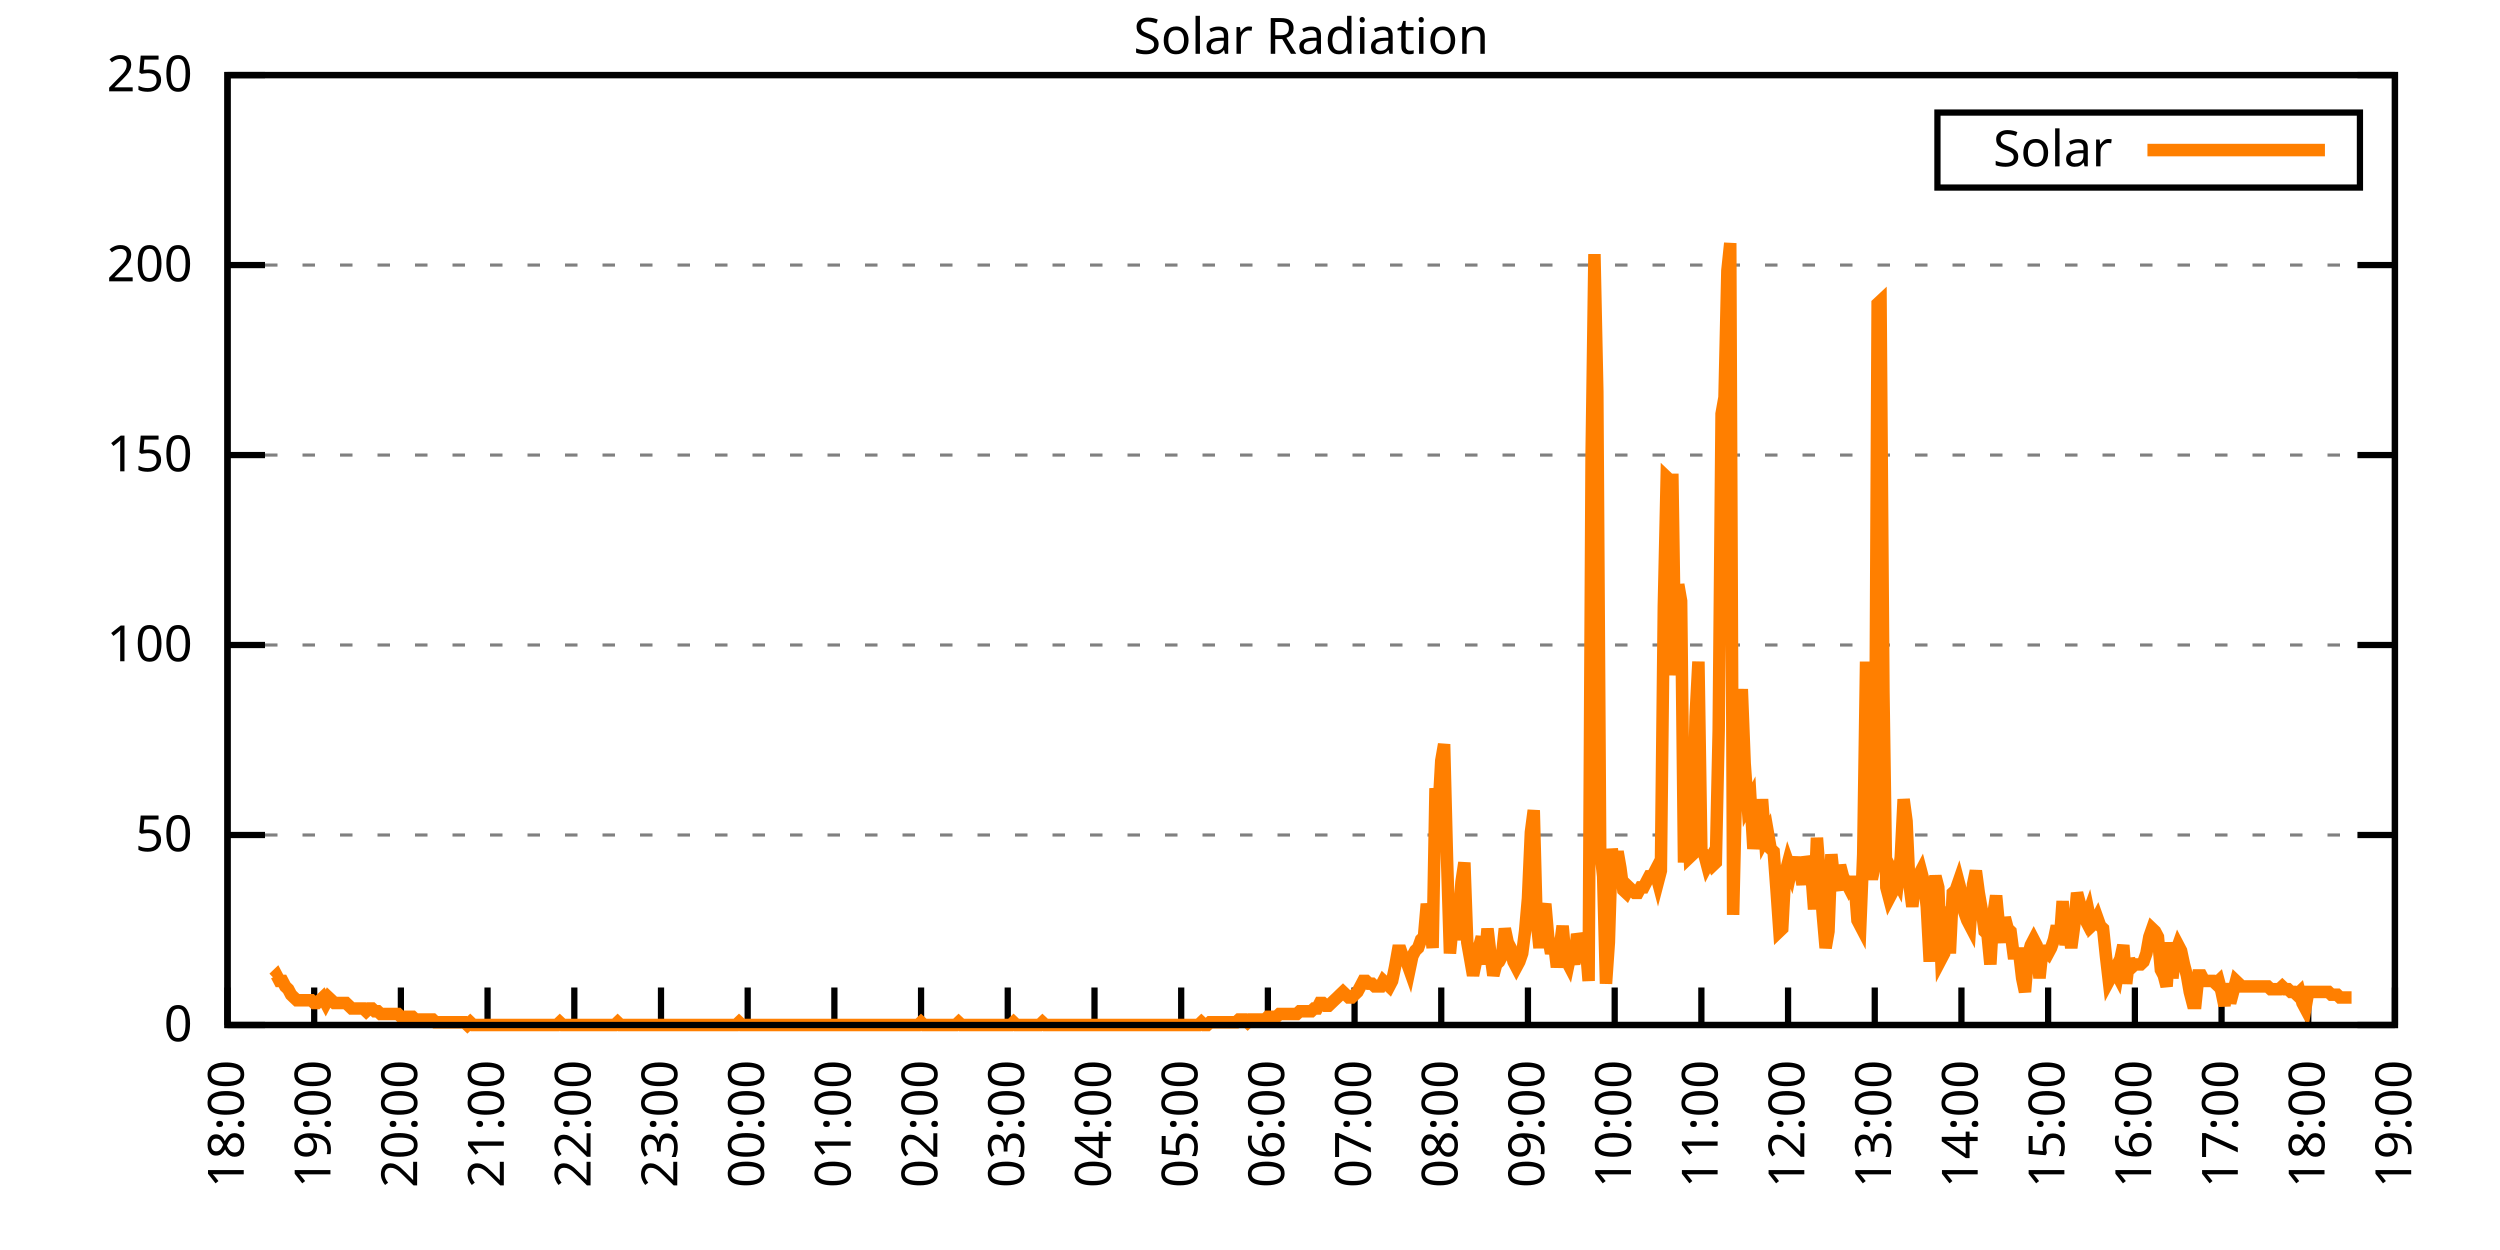
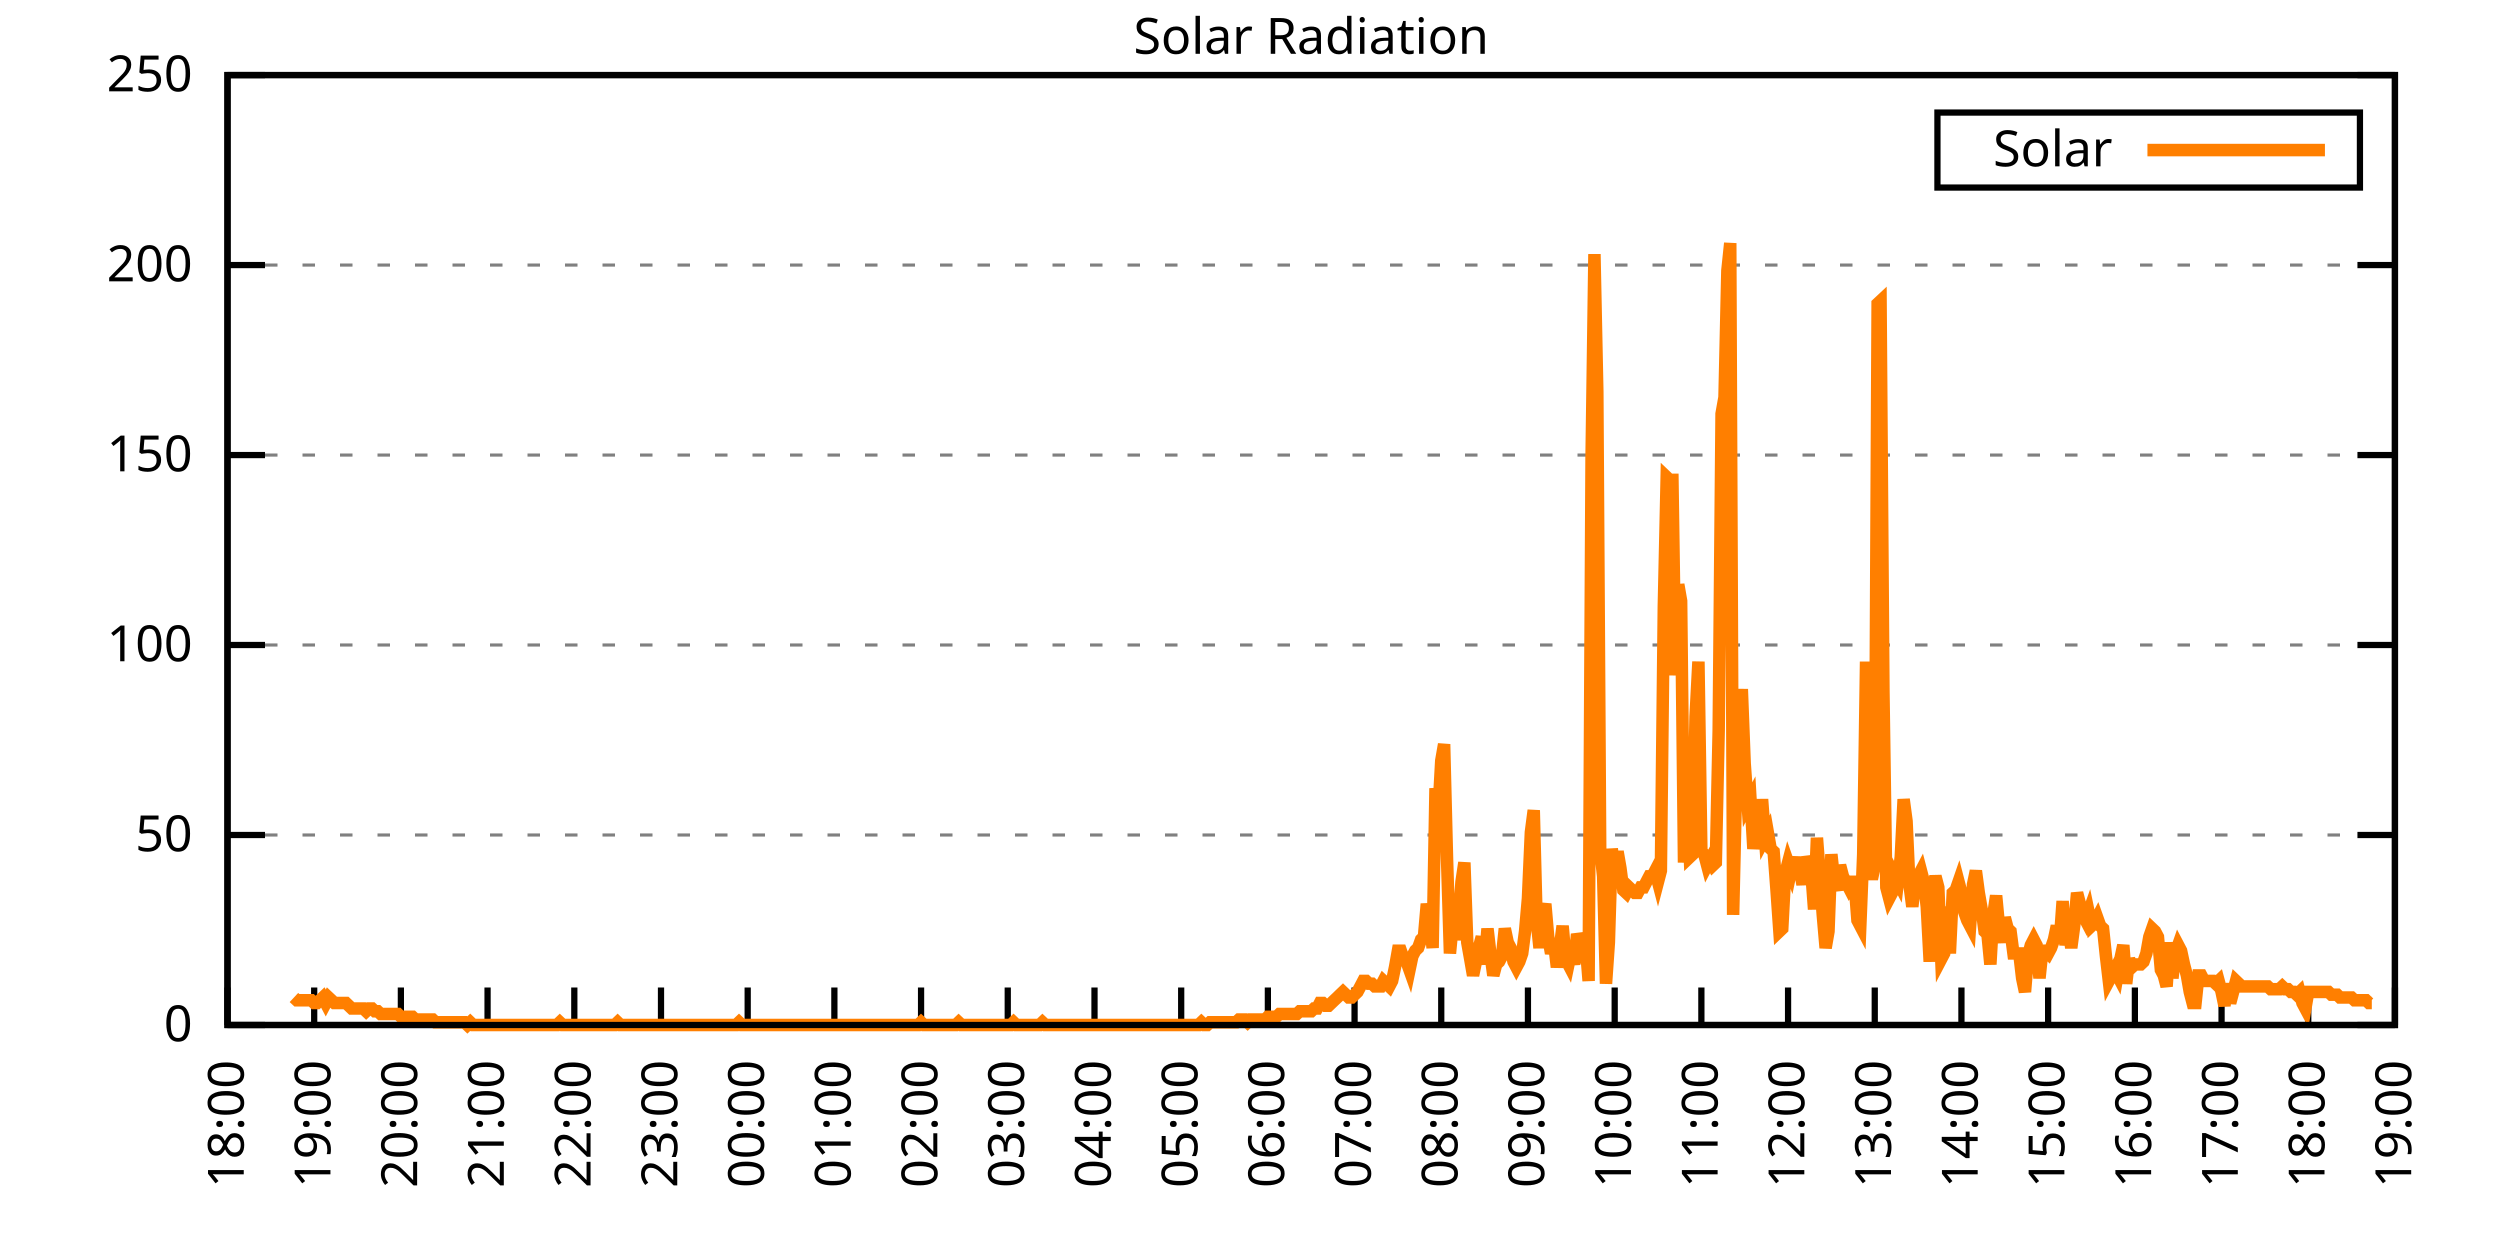
<svg xmlns="http://www.w3.org/2000/svg" xmlns:xlink="http://www.w3.org/1999/xlink" width="400" height="200" viewBox="0 0 400 200">
  <g id="gnuplot_canvas">
    <rect x="0" y="0" width="400" height="200" fill="none" />
    <defs>
      <circle id="gpDot" r="0.5" stroke-width="0.5" stroke="currentColor" />
      <path id="gpPt0" stroke-width="0.333" stroke="currentColor" d="M-1,0 h2 M0,-1 v2" />
      <path id="gpPt1" stroke-width="0.333" stroke="currentColor" d="M-1,-1 L1,1 M1,-1 L-1,1" />
      <path id="gpPt2" stroke-width="0.333" stroke="currentColor" d="M-1,0 L1,0 M0,-1 L0,1 M-1,-1 L1,1 M-1,1 L1,-1" />
      <rect id="gpPt3" stroke-width="0.333" stroke="currentColor" x="-1" y="-1" width="2" height="2" />
      <rect id="gpPt4" stroke-width="0.333" stroke="currentColor" fill="currentColor" x="-1" y="-1" width="2" height="2" />
      <circle id="gpPt5" stroke-width="0.333" stroke="currentColor" cx="0" cy="0" r="1" />
      <use xlink:href="#gpPt5" id="gpPt6" fill="currentColor" stroke="none" />
      <path id="gpPt7" stroke-width="0.333" stroke="currentColor" d="M0,-1.33 L-1.33,0.67 L1.33,0.67 z" />
      <use xlink:href="#gpPt7" id="gpPt8" fill="currentColor" stroke="none" />
      <use xlink:href="#gpPt7" id="gpPt9" stroke="currentColor" transform="rotate(180)" />
      <use xlink:href="#gpPt9" id="gpPt10" fill="currentColor" stroke="none" />
      <use xlink:href="#gpPt3" id="gpPt11" stroke="currentColor" transform="rotate(45)" />
      <use xlink:href="#gpPt11" id="gpPt12" fill="currentColor" stroke="none" />
      <path id="gpPt13" stroke-width="0.333" stroke="currentColor" d="M0,1.330 L1.265,0.411 L0.782,-1.067 L-0.782,-1.076 L-1.265,0.411 z" />
      <use xlink:href="#gpPt13" id="gpPt14" fill="currentColor" stroke="none" />
      <filter id="textbox" filterUnits="objectBoundingBox" x="0" y="0" height="1" width="1">
        <feFlood flood-color="white" flood-opacity="1" result="bgnd" />
        <feComposite in="SourceGraphic" in2="bgnd" operator="atop" />
      </filter>
      <filter id="greybox" filterUnits="objectBoundingBox" x="0" y="0" height="1" width="1">
        <feFlood flood-color="lightgrey" flood-opacity="1" result="grey" />
        <feComposite in="SourceGraphic" in2="grey" operator="atop" />
      </filter>
    </defs>
    <g fill="none" color="white" stroke="currentColor" stroke-width="1.00" stroke-linecap="butt" stroke-linejoin="miter">
</g>
    <g fill="none" color="black" stroke="currentColor" stroke-width="1.00" stroke-linecap="butt" stroke-linejoin="miter">
      <g stroke="none" shape-rendering="crispEdges">
        <polygon fill="rgb(255, 255, 255)" points="36.40,164.00 383.18,164.00 383.18,12.02 36.40,12.02 " />
      </g>
    </g>
    <g fill="none" color="black" stroke="currentColor" stroke-width="1.00" stroke-linecap="butt" stroke-linejoin="miter">
</g>
    <g fill="none" color="black" stroke="black" stroke-width="0.50" stroke-linecap="butt" stroke-linejoin="miter">
</g>
    <g fill="none" color="gray" stroke="currentColor" stroke-width="0.50" stroke-linecap="butt" stroke-linejoin="miter">
      <path stroke="gray" stroke-dasharray="2,4" class="gridline" d="M36.40,164.00 L383.19,164.00  " />
    </g>
    <g fill="none" color="gray" stroke="gray" stroke-width="1.00" stroke-linecap="butt" stroke-linejoin="miter">
</g>
    <g fill="none" color="black" stroke="currentColor" stroke-width="1.00" stroke-linecap="butt" stroke-linejoin="miter">
      <path stroke="black" d="M36.40,164.00 L42.40,164.00 M383.19,164.00 L377.19,164.00  " />
      <g transform="translate(30.80,166.60)" stroke="none" fill="black" font-family="Sans" font-size="8.00" text-anchor="end">
        <text>
          <tspan font-family="Sans"> 0</tspan>
        </text>
      </g>
    </g>
    <g fill="none" color="black" stroke="currentColor" stroke-width="1.00" stroke-linecap="butt" stroke-linejoin="miter">
</g>
    <g fill="none" color="black" stroke="black" stroke-width="0.50" stroke-linecap="butt" stroke-linejoin="miter">
</g>
    <g fill="none" color="gray" stroke="currentColor" stroke-width="0.50" stroke-linecap="butt" stroke-linejoin="miter">
      <path stroke="gray" stroke-dasharray="2,4" class="gridline" d="M36.40,133.60 L383.19,133.60  " />
    </g>
    <g fill="none" color="gray" stroke="gray" stroke-width="1.00" stroke-linecap="butt" stroke-linejoin="miter">
</g>
    <g fill="none" color="black" stroke="currentColor" stroke-width="1.00" stroke-linecap="butt" stroke-linejoin="miter">
      <path stroke="black" d="M36.40,133.60 L42.40,133.60 M383.19,133.60 L377.19,133.60  " />
      <g transform="translate(30.80,136.20)" stroke="none" fill="black" font-family="Sans" font-size="8.00" text-anchor="end">
        <text>
          <tspan font-family="Sans"> 50</tspan>
        </text>
      </g>
    </g>
    <g fill="none" color="black" stroke="currentColor" stroke-width="1.00" stroke-linecap="butt" stroke-linejoin="miter">
</g>
    <g fill="none" color="black" stroke="black" stroke-width="0.50" stroke-linecap="butt" stroke-linejoin="miter">
</g>
    <g fill="none" color="gray" stroke="currentColor" stroke-width="0.50" stroke-linecap="butt" stroke-linejoin="miter">
      <path stroke="gray" stroke-dasharray="2,4" class="gridline" d="M36.40,103.20 L383.19,103.20  " />
    </g>
    <g fill="none" color="gray" stroke="gray" stroke-width="1.00" stroke-linecap="butt" stroke-linejoin="miter">
</g>
    <g fill="none" color="black" stroke="currentColor" stroke-width="1.00" stroke-linecap="butt" stroke-linejoin="miter">
      <path stroke="black" d="M36.40,103.20 L42.40,103.20 M383.19,103.20 L377.19,103.20  " />
      <g transform="translate(30.80,105.80)" stroke="none" fill="black" font-family="Sans" font-size="8.00" text-anchor="end">
        <text>
          <tspan font-family="Sans"> 100</tspan>
        </text>
      </g>
    </g>
    <g fill="none" color="black" stroke="currentColor" stroke-width="1.00" stroke-linecap="butt" stroke-linejoin="miter">
</g>
    <g fill="none" color="black" stroke="black" stroke-width="0.50" stroke-linecap="butt" stroke-linejoin="miter">
</g>
    <g fill="none" color="gray" stroke="currentColor" stroke-width="0.50" stroke-linecap="butt" stroke-linejoin="miter">
      <path stroke="gray" stroke-dasharray="2,4" class="gridline" d="M36.40,72.81 L383.19,72.81  " />
    </g>
    <g fill="none" color="gray" stroke="gray" stroke-width="1.00" stroke-linecap="butt" stroke-linejoin="miter">
</g>
    <g fill="none" color="black" stroke="currentColor" stroke-width="1.00" stroke-linecap="butt" stroke-linejoin="miter">
      <path stroke="black" d="M36.40,72.81 L42.40,72.81 M383.19,72.81 L377.19,72.81  " />
      <g transform="translate(30.80,75.41)" stroke="none" fill="black" font-family="Sans" font-size="8.00" text-anchor="end">
        <text>
          <tspan font-family="Sans"> 150</tspan>
        </text>
      </g>
    </g>
    <g fill="none" color="black" stroke="currentColor" stroke-width="1.00" stroke-linecap="butt" stroke-linejoin="miter">
</g>
    <g fill="none" color="black" stroke="black" stroke-width="0.50" stroke-linecap="butt" stroke-linejoin="miter">
</g>
    <g fill="none" color="gray" stroke="currentColor" stroke-width="0.50" stroke-linecap="butt" stroke-linejoin="miter">
      <path stroke="gray" stroke-dasharray="2,4" class="gridline" d="M36.40,42.41 L383.19,42.41  " />
    </g>
    <g fill="none" color="gray" stroke="gray" stroke-width="1.00" stroke-linecap="butt" stroke-linejoin="miter">
</g>
    <g fill="none" color="black" stroke="currentColor" stroke-width="1.00" stroke-linecap="butt" stroke-linejoin="miter">
      <path stroke="black" d="M36.40,42.41 L42.40,42.41 M383.19,42.41 L377.19,42.41  " />
      <g transform="translate(30.80,45.01)" stroke="none" fill="black" font-family="Sans" font-size="8.00" text-anchor="end">
        <text>
          <tspan font-family="Sans"> 200</tspan>
        </text>
      </g>
    </g>
    <g fill="none" color="black" stroke="currentColor" stroke-width="1.00" stroke-linecap="butt" stroke-linejoin="miter">
</g>
    <g fill="none" color="black" stroke="black" stroke-width="0.50" stroke-linecap="butt" stroke-linejoin="miter">
</g>
    <g fill="none" color="gray" stroke="currentColor" stroke-width="0.50" stroke-linecap="butt" stroke-linejoin="miter">
      <path stroke="gray" stroke-dasharray="2,4" class="gridline" d="M36.40,12.01 L383.19,12.01  " />
    </g>
    <g fill="none" color="gray" stroke="gray" stroke-width="1.00" stroke-linecap="butt" stroke-linejoin="miter">
</g>
    <g fill="none" color="black" stroke="currentColor" stroke-width="1.00" stroke-linecap="butt" stroke-linejoin="miter">
      <path stroke="black" d="M36.40,12.01 L42.40,12.01 M383.19,12.01 L377.19,12.01  " />
      <g transform="translate(30.80,14.61)" stroke="none" fill="black" font-family="Sans" font-size="8.00" text-anchor="end">
        <text>
          <tspan font-family="Sans"> 250</tspan>
        </text>
      </g>
    </g>
    <g fill="none" color="black" stroke="currentColor" stroke-width="1.00" stroke-linecap="butt" stroke-linejoin="miter">
      <path stroke="black" d="M36.40,164.00 L36.40,158.00  " />
      <g transform="translate(39.00,169.60) rotate(270.00)" stroke="none" fill="black" font-family="Sans" font-size="8.00" text-anchor="end">
        <text>
          <tspan font-family="Sans">18:00</tspan>
        </text>
      </g>
    </g>
    <g fill="none" color="black" stroke="currentColor" stroke-width="1.00" stroke-linecap="butt" stroke-linejoin="miter">
      <path stroke="black" d="M50.27,164.00 L50.27,158.00  " />
      <g transform="translate(52.87,169.60) rotate(270.00)" stroke="none" fill="black" font-family="Sans" font-size="8.00" text-anchor="end">
        <text>
          <tspan font-family="Sans">19:00</tspan>
        </text>
      </g>
    </g>
    <g fill="none" color="black" stroke="currentColor" stroke-width="1.00" stroke-linecap="butt" stroke-linejoin="miter">
      <path stroke="black" d="M64.14,164.00 L64.14,158.00  " />
      <g transform="translate(66.74,169.60) rotate(270.00)" stroke="none" fill="black" font-family="Sans" font-size="8.00" text-anchor="end">
        <text>
          <tspan font-family="Sans">20:00</tspan>
        </text>
      </g>
    </g>
    <g fill="none" color="black" stroke="currentColor" stroke-width="1.00" stroke-linecap="butt" stroke-linejoin="miter">
      <path stroke="black" d="M78.01,164.00 L78.01,158.00  " />
      <g transform="translate(80.61,169.60) rotate(270.00)" stroke="none" fill="black" font-family="Sans" font-size="8.00" text-anchor="end">
        <text>
          <tspan font-family="Sans">21:00</tspan>
        </text>
      </g>
    </g>
    <g fill="none" color="black" stroke="currentColor" stroke-width="1.00" stroke-linecap="butt" stroke-linejoin="miter">
      <path stroke="black" d="M91.89,164.00 L91.89,158.00  " />
      <g transform="translate(94.49,169.60) rotate(270.00)" stroke="none" fill="black" font-family="Sans" font-size="8.00" text-anchor="end">
        <text>
          <tspan font-family="Sans">22:00</tspan>
        </text>
      </g>
    </g>
    <g fill="none" color="black" stroke="currentColor" stroke-width="1.00" stroke-linecap="butt" stroke-linejoin="miter">
      <path stroke="black" d="M105.76,164.00 L105.76,158.00  " />
      <g transform="translate(108.36,169.60) rotate(270.00)" stroke="none" fill="black" font-family="Sans" font-size="8.00" text-anchor="end">
        <text>
          <tspan font-family="Sans">23:00</tspan>
        </text>
      </g>
    </g>
    <g fill="none" color="black" stroke="currentColor" stroke-width="1.00" stroke-linecap="butt" stroke-linejoin="miter">
      <path stroke="black" d="M119.63,164.00 L119.63,158.00  " />
      <g transform="translate(122.23,169.60) rotate(270.00)" stroke="none" fill="black" font-family="Sans" font-size="8.00" text-anchor="end">
        <text>
          <tspan font-family="Sans">00:00</tspan>
        </text>
      </g>
    </g>
    <g fill="none" color="black" stroke="currentColor" stroke-width="1.00" stroke-linecap="butt" stroke-linejoin="miter">
      <path stroke="black" d="M133.50,164.00 L133.50,158.00  " />
      <g transform="translate(136.10,169.60) rotate(270.00)" stroke="none" fill="black" font-family="Sans" font-size="8.00" text-anchor="end">
        <text>
          <tspan font-family="Sans">01:00</tspan>
        </text>
      </g>
    </g>
    <g fill="none" color="black" stroke="currentColor" stroke-width="1.00" stroke-linecap="butt" stroke-linejoin="miter">
      <path stroke="black" d="M147.37,164.00 L147.37,158.00  " />
      <g transform="translate(149.97,169.60) rotate(270.00)" stroke="none" fill="black" font-family="Sans" font-size="8.00" text-anchor="end">
        <text>
          <tspan font-family="Sans">02:00</tspan>
        </text>
      </g>
    </g>
    <g fill="none" color="black" stroke="currentColor" stroke-width="1.00" stroke-linecap="butt" stroke-linejoin="miter">
      <path stroke="black" d="M161.24,164.00 L161.24,158.00  " />
      <g transform="translate(163.84,169.60) rotate(270.00)" stroke="none" fill="black" font-family="Sans" font-size="8.00" text-anchor="end">
        <text>
          <tspan font-family="Sans">03:00</tspan>
        </text>
      </g>
    </g>
    <g fill="none" color="black" stroke="currentColor" stroke-width="1.00" stroke-linecap="butt" stroke-linejoin="miter">
      <path stroke="black" d="M175.12,164.00 L175.12,158.00  " />
      <g transform="translate(177.72,169.60) rotate(270.00)" stroke="none" fill="black" font-family="Sans" font-size="8.00" text-anchor="end">
        <text>
          <tspan font-family="Sans">04:00</tspan>
        </text>
      </g>
    </g>
    <g fill="none" color="black" stroke="currentColor" stroke-width="1.00" stroke-linecap="butt" stroke-linejoin="miter">
      <path stroke="black" d="M188.99,164.00 L188.99,158.00  " />
      <g transform="translate(191.59,169.60) rotate(270.00)" stroke="none" fill="black" font-family="Sans" font-size="8.00" text-anchor="end">
        <text>
          <tspan font-family="Sans">05:00</tspan>
        </text>
      </g>
    </g>
    <g fill="none" color="black" stroke="currentColor" stroke-width="1.00" stroke-linecap="butt" stroke-linejoin="miter">
      <path stroke="black" d="M202.86,164.00 L202.86,158.00  " />
      <g transform="translate(205.46,169.60) rotate(270.00)" stroke="none" fill="black" font-family="Sans" font-size="8.00" text-anchor="end">
        <text>
          <tspan font-family="Sans">06:00</tspan>
        </text>
      </g>
    </g>
    <g fill="none" color="black" stroke="currentColor" stroke-width="1.00" stroke-linecap="butt" stroke-linejoin="miter">
      <path stroke="black" d="M216.73,164.00 L216.73,158.00  " />
      <g transform="translate(219.33,169.60) rotate(270.00)" stroke="none" fill="black" font-family="Sans" font-size="8.00" text-anchor="end">
        <text>
          <tspan font-family="Sans">07:00</tspan>
        </text>
      </g>
    </g>
    <g fill="none" color="black" stroke="currentColor" stroke-width="1.00" stroke-linecap="butt" stroke-linejoin="miter">
      <path stroke="black" d="M230.60,164.00 L230.60,158.00  " />
      <g transform="translate(233.20,169.60) rotate(270.00)" stroke="none" fill="black" font-family="Sans" font-size="8.00" text-anchor="end">
        <text>
          <tspan font-family="Sans">08:00</tspan>
        </text>
      </g>
    </g>
    <g fill="none" color="black" stroke="currentColor" stroke-width="1.00" stroke-linecap="butt" stroke-linejoin="miter">
      <path stroke="black" d="M244.47,164.00 L244.47,158.00  " />
      <g transform="translate(247.07,169.60) rotate(270.00)" stroke="none" fill="black" font-family="Sans" font-size="8.00" text-anchor="end">
        <text>
          <tspan font-family="Sans">09:00</tspan>
        </text>
      </g>
    </g>
    <g fill="none" color="black" stroke="currentColor" stroke-width="1.00" stroke-linecap="butt" stroke-linejoin="miter">
      <path stroke="black" d="M258.35,164.00 L258.35,158.00  " />
      <g transform="translate(260.95,169.60) rotate(270.00)" stroke="none" fill="black" font-family="Sans" font-size="8.00" text-anchor="end">
        <text>
          <tspan font-family="Sans">10:00</tspan>
        </text>
      </g>
    </g>
    <g fill="none" color="black" stroke="currentColor" stroke-width="1.00" stroke-linecap="butt" stroke-linejoin="miter">
      <path stroke="black" d="M272.22,164.00 L272.22,158.00  " />
      <g transform="translate(274.82,169.60) rotate(270.00)" stroke="none" fill="black" font-family="Sans" font-size="8.00" text-anchor="end">
        <text>
          <tspan font-family="Sans">11:00</tspan>
        </text>
      </g>
    </g>
    <g fill="none" color="black" stroke="currentColor" stroke-width="1.00" stroke-linecap="butt" stroke-linejoin="miter">
      <path stroke="black" d="M286.09,164.00 L286.09,158.00  " />
      <g transform="translate(288.69,169.60) rotate(270.00)" stroke="none" fill="black" font-family="Sans" font-size="8.00" text-anchor="end">
        <text>
          <tspan font-family="Sans">12:00</tspan>
        </text>
      </g>
    </g>
    <g fill="none" color="black" stroke="currentColor" stroke-width="1.00" stroke-linecap="butt" stroke-linejoin="miter">
      <path stroke="black" d="M299.96,164.00 L299.96,158.00  " />
      <g transform="translate(302.56,169.60) rotate(270.00)" stroke="none" fill="black" font-family="Sans" font-size="8.00" text-anchor="end">
        <text>
          <tspan font-family="Sans">13:00</tspan>
        </text>
      </g>
    </g>
    <g fill="none" color="black" stroke="currentColor" stroke-width="1.00" stroke-linecap="butt" stroke-linejoin="miter">
      <path stroke="black" d="M313.83,164.00 L313.83,158.00  " />
      <g transform="translate(316.43,169.60) rotate(270.00)" stroke="none" fill="black" font-family="Sans" font-size="8.00" text-anchor="end">
        <text>
          <tspan font-family="Sans">14:00</tspan>
        </text>
      </g>
    </g>
    <g fill="none" color="black" stroke="currentColor" stroke-width="1.00" stroke-linecap="butt" stroke-linejoin="miter">
      <path stroke="black" d="M327.70,164.00 L327.70,158.00  " />
      <g transform="translate(330.30,169.60) rotate(270.00)" stroke="none" fill="black" font-family="Sans" font-size="8.00" text-anchor="end">
        <text>
          <tspan font-family="Sans">15:00</tspan>
        </text>
      </g>
    </g>
    <g fill="none" color="black" stroke="currentColor" stroke-width="1.00" stroke-linecap="butt" stroke-linejoin="miter">
      <path stroke="black" d="M341.58,164.00 L341.58,158.00  " />
      <g transform="translate(344.18,169.60) rotate(270.00)" stroke="none" fill="black" font-family="Sans" font-size="8.00" text-anchor="end">
        <text>
          <tspan font-family="Sans">16:00</tspan>
        </text>
      </g>
    </g>
    <g fill="none" color="black" stroke="currentColor" stroke-width="1.00" stroke-linecap="butt" stroke-linejoin="miter">
      <path stroke="black" d="M355.45,164.00 L355.45,158.00  " />
      <g transform="translate(358.05,169.60) rotate(270.00)" stroke="none" fill="black" font-family="Sans" font-size="8.00" text-anchor="end">
        <text>
          <tspan font-family="Sans">17:00</tspan>
        </text>
      </g>
    </g>
    <g fill="none" color="black" stroke="currentColor" stroke-width="1.00" stroke-linecap="butt" stroke-linejoin="miter">
      <path stroke="black" d="M369.32,164.00 L369.32,158.00  " />
      <g transform="translate(371.92,169.60) rotate(270.00)" stroke="none" fill="black" font-family="Sans" font-size="8.00" text-anchor="end">
        <text>
          <tspan font-family="Sans">18:00</tspan>
        </text>
      </g>
    </g>
    <g fill="none" color="black" stroke="currentColor" stroke-width="1.00" stroke-linecap="butt" stroke-linejoin="miter">
      <path stroke="black" d="M383.19,164.00 L383.19,158.00  " />
      <g transform="translate(385.79,169.60) rotate(270.00)" stroke="none" fill="black" font-family="Sans" font-size="8.00" text-anchor="end">
        <text>
          <tspan font-family="Sans">19:00</tspan>
        </text>
      </g>
    </g>
    <g fill="none" color="black" stroke="currentColor" stroke-width="1.00" stroke-linecap="butt" stroke-linejoin="miter">
</g>
    <g fill="none" color="black" stroke="currentColor" stroke-width="1.00" stroke-linecap="butt" stroke-linejoin="miter">
      <path stroke="black" d="M36.40,12.01 L36.40,164.00 L383.19,164.00 L383.19,12.01 L36.40,12.01 Z  " />
    </g>
    <g fill="none" color="black" stroke="currentColor" stroke-width="1.00" stroke-linecap="butt" stroke-linejoin="miter">
</g>
    <g fill="none" color="black" stroke="currentColor" stroke-width="1.00" stroke-linecap="butt" stroke-linejoin="miter">
      <path stroke="black" d="M309.99,30.01 L309.99,18.01 L377.59,18.01 L377.59,30.01 L309.99,30.01 Z  " />
    </g>
    <g id="Solar_Radiation_plot_1">
      <g fill="none" color="white" stroke="black" stroke-width="2.00" stroke-linecap="butt" stroke-linejoin="miter">
</g>
      <g fill="none" color="black" stroke="currentColor" stroke-width="2.00" stroke-linecap="butt" stroke-linejoin="miter">
        <g transform="translate(337.99,26.61)" stroke="none" fill="black" font-family="Sans" font-size="8.00" text-anchor="end">
          <text>
            <tspan font-family="Sans">Solar</tspan>
          </text>
        </g>
      </g>
      <g fill="none" color="black" stroke="currentColor" stroke-width="2.00" stroke-linecap="butt" stroke-linejoin="miter">
-         <path stroke="rgb(255, 127,   0)" d="M343.59,24.01 L371.99,24.01 M43.80,156.51 L44.26,156.07 L44.72,156.95 L45.19,156.95 L45.65,157.83 L46.11,158.27   L46.57,159.15 L47.03,159.60 L47.50,160.04 L47.96,160.04 L48.42,160.04 L48.88,160.04 L49.35,160.04 L49.81,160.04   L50.27,160.48 L50.73,160.48 L51.20,160.04 L51.66,159.60 L52.12,160.48 L52.58,159.60 L53.05,160.04 L53.51,160.48   L53.97,160.48 L54.43,160.48 L54.90,160.48 L55.36,160.48 L55.82,160.92 L56.28,161.36 L56.75,161.36 L57.21,161.36   L57.67,161.36 L58.13,161.36 L58.59,161.80 L59.06,161.36 L59.52,161.36 L59.98,161.80 L60.44,161.80 L60.91,162.24   L61.37,162.24 L61.83,162.24 L62.29,162.24 L62.76,162.24 L63.22,162.24 L63.68,162.24 L64.14,162.68 L64.61,162.68   L65.07,162.68 L65.53,162.68 L65.99,162.68 L66.46,163.12 L66.92,163.12 L67.38,163.12 L67.84,163.12 L68.30,163.12   L68.77,163.12 L69.23,163.12 L69.69,163.56 L70.15,163.56 L70.62,163.56 L71.08,163.56 L71.54,163.56 L72.00,163.56   L72.47,163.56 L72.93,163.56 L73.39,163.56 L73.85,163.56 L74.32,163.56 L74.78,164.00 L75.24,163.56 L75.70,164.00   L76.17,164.00 L76.63,164.00 L77.09,164.00 L77.55,164.00 L78.01,164.00 L78.48,164.00 L78.94,164.00 L79.40,164.00   L79.86,164.00 L80.33,164.00 L80.79,164.00 L81.25,164.00 L81.71,164.00 L82.18,164.00 L82.64,164.00 L83.10,164.00   L83.56,164.00 L84.03,164.00 L84.49,164.00 L84.95,164.00 L85.41,164.00 L85.88,164.00 L86.34,164.00 L86.80,164.00   L87.26,164.00 L87.72,164.00 L88.19,164.00 L88.65,164.00 L89.11,164.00 L89.57,163.56 L90.04,164.00 L90.50,164.00   L90.96,164.00 L91.42,164.00 L91.89,164.00 L92.35,164.00 L92.81,164.00 L93.27,164.00 L93.74,164.00 L94.20,164.00   L94.66,164.00 L95.12,164.00 L95.59,164.00 L96.05,164.00 L96.51,164.00 L96.97,164.00 L97.44,164.00 L97.90,164.00   L98.36,164.00 L98.82,163.56 L99.28,164.00 L99.75,164.00 L100.21,164.00 L100.67,164.00 L101.13,164.00 L101.60,164.00   L102.06,164.00 L102.52,164.00 L102.98,164.00 L103.45,164.00 L103.91,164.00 L104.37,164.00 L104.83,164.00 L105.30,164.00   L105.76,164.00 L106.22,164.00 L106.68,164.00 L107.15,164.00 L107.61,164.00 L108.07,164.00 L108.53,164.00 L108.99,164.00   L109.46,164.00 L109.92,164.00 L110.38,164.00 L110.84,164.00 L111.31,164.00 L111.77,164.00 L112.23,164.00 L112.69,164.00   L113.16,164.00 L113.62,164.00 L114.08,164.00 L114.54,164.00 L115.01,164.00 L115.47,164.00 L115.93,164.00 L116.39,164.00   L116.86,164.00 L117.32,164.00 L117.78,164.00 L118.24,163.56 L118.70,164.00 L119.17,164.00 L119.63,164.00 L120.09,164.00   L120.55,164.00 L121.02,164.00 L121.48,164.00 L121.94,164.00 L122.40,164.00 L122.87,164.00 L123.33,164.00 L123.79,164.00   L124.25,164.00 L124.72,164.00 L125.18,164.00 L125.64,164.00 L126.10,164.00 L126.57,164.00 L127.03,164.00 L127.49,164.00   L127.95,164.00 L128.41,164.00 L128.88,164.00 L129.34,164.00 L129.80,164.00 L130.26,164.00 L130.73,164.00 L131.19,164.00   L131.65,164.00 L132.11,164.00 L132.58,164.00 L133.04,164.00 L133.50,164.00 L133.96,164.00 L134.43,164.00 L134.89,164.00   L135.35,164.00 L135.81,164.00 L136.28,164.00 L136.74,164.00 L137.20,164.00 L137.66,164.00 L138.13,164.00 L138.59,164.00   L139.05,164.00 L139.51,164.00 L139.97,164.00 L140.44,164.00 L140.90,164.00 L141.36,164.00 L141.82,164.00 L142.29,164.00   L142.75,164.00 L143.21,164.00 L143.67,164.00 L144.14,164.00 L144.60,164.00 L145.06,164.00 L145.52,164.00 L145.99,164.00   L146.45,164.00 L146.91,164.00 L147.37,163.56 L147.84,164.00 L148.30,164.00 L148.76,164.00 L149.22,164.00 L149.68,164.00   L150.15,164.00 L150.61,164.00 L151.07,164.00 L151.53,164.00 L152.00,164.00 L152.46,164.00 L152.92,164.00 L153.38,163.56   L153.85,164.00 L154.31,164.00 L154.77,164.00 L155.23,164.00 L155.70,164.00 L156.16,164.00 L156.62,164.00 L157.08,164.00   L157.55,164.00 L158.01,164.00 L158.47,164.00 L158.93,164.00 L159.39,164.00 L159.86,164.00 L160.32,164.00 L160.78,164.00   L161.24,164.00 L161.71,164.00 L162.17,163.56 L162.63,164.00 L163.09,164.00 L163.56,164.00 L164.02,164.00 L164.48,164.00   L164.94,164.00 L165.41,164.00 L165.87,164.00 L166.33,164.00 L166.79,163.56 L167.26,164.00 L167.72,164.00 L168.18,164.00   L168.64,164.00 L169.10,164.00 L169.57,164.00 L170.03,164.00 L170.49,164.00 L170.95,164.00 L171.42,164.00 L171.88,164.00   L172.34,164.00 L172.80,164.00 L173.27,164.00 L173.73,164.00 L174.19,164.00 L174.65,164.00 L175.12,164.00 L175.58,164.00   L176.04,164.00 L176.50,164.00 L176.97,164.00 L177.43,164.00 L177.89,164.00 L178.35,164.00 L178.82,164.00 L179.28,164.00   L179.74,164.00 L180.20,164.00 L180.66,164.00 L181.13,164.00 L181.59,164.00 L182.05,164.00 L182.51,164.00 L182.98,164.00   L183.44,164.00 L183.90,164.00 L184.36,164.00 L184.83,164.00 L185.29,164.00 L185.75,164.00 L186.21,164.00 L186.68,164.00   L187.14,164.00 L187.60,164.00 L188.06,164.00 L188.53,164.00 L188.99,164.00 L189.45,164.00 L189.91,164.00 L190.37,164.00   L190.84,164.00 L191.30,164.00 L191.76,164.00 L192.22,163.56 L192.69,164.00 L193.15,164.00 L193.61,163.56 L194.07,163.56   L194.54,163.56 L195.00,163.56 L195.46,163.56 L195.92,163.56 L196.39,163.56 L196.85,163.56 L197.31,163.56 L197.77,163.56   L198.24,163.12 L198.70,163.12 L199.16,163.12 L199.62,163.56 L200.08,163.12 L200.55,163.12 L201.01,163.12 L201.47,163.12   L201.93,163.12 L202.40,163.12 L202.86,162.68 L203.32,162.68 L203.78,162.68 L204.25,162.68 L204.71,162.24 L205.17,162.24   L205.63,162.24 L206.10,162.24 L206.56,162.24 L207.02,162.24 L207.48,162.24 L207.95,161.80 L208.41,161.80 L208.87,161.80   L209.33,161.80 L209.80,161.80 L210.26,161.36 L210.72,161.36 L211.18,160.48 L211.64,160.48 L212.11,160.92 L212.57,160.92   L213.03,160.48 L213.49,160.04 L213.96,159.60 L214.42,159.15 L214.88,158.71 L215.34,159.15 L215.81,159.60 L216.27,159.60   L216.73,159.15 L217.19,158.71 L217.66,157.83 L218.12,156.95 L218.58,156.95 L219.04,157.39 L219.51,157.39 L219.97,157.83   L220.43,157.83 L220.89,157.83 L221.35,156.95 L221.82,157.39 L222.28,157.83 L222.74,156.95 L223.20,154.75 L223.67,152.11   L224.13,152.11 L224.59,153.43 L225.05,153.87 L225.52,155.19 L225.98,152.99 L226.44,152.11 L226.90,151.67 L227.37,150.34   L227.83,149.90 L228.29,144.62 L228.75,147.26 L229.22,151.67 L229.68,126.12 L230.14,130.08 L230.60,121.71 L231.06,119.07   L231.53,137.57 L231.99,152.55 L232.45,147.70 L232.91,150.34 L233.38,147.26 L233.84,141.09 L234.30,138.01 L234.76,150.79   L235.23,153.43 L235.69,156.07 L236.15,153.87 L236.61,151.67 L237.08,149.90 L237.54,154.31 L238.00,148.58 L238.46,152.55   L238.93,156.07 L239.39,154.31 L239.85,153.87 L240.31,152.99 L240.77,148.58 L241.24,150.79 L241.70,151.67 L242.16,153.87   L242.62,154.75 L243.09,153.87 L243.55,152.55 L244.01,149.02 L244.47,143.74 L244.94,133.17 L245.40,129.64 L245.86,147.26   L246.32,151.67 L246.79,146.38 L247.25,144.62 L247.71,149.90 L248.17,152.55 L248.64,150.79 L249.10,154.75 L249.56,151.67   L250.02,148.14 L250.49,153.43 L250.95,154.31 L251.41,152.11 L251.87,154.31 L252.33,149.46 L252.80,150.79 L253.26,152.11   L253.72,151.23 L254.18,156.95 L254.65,73.26 L255.11,40.66 L255.57,62.69 L256.03,135.81 L256.50,140.21 L256.96,157.39   L257.42,150.79 L257.88,135.81 L258.35,139.33 L258.81,136.25 L259.27,138.89 L259.73,142.42 L260.20,142.86 L260.66,141.98   L261.12,142.42 L261.58,142.86 L262.04,142.86 L262.51,141.98 L262.97,141.98 L263.43,141.09 L263.89,140.21 L264.36,140.21   L264.82,139.33 L265.28,141.09 L265.74,139.33 L266.21,97.05 L266.67,76.34 L267.13,76.78 L267.59,76.78 L268.06,108.06   L268.52,93.52 L268.98,96.16 L269.44,138.01 L269.91,126.56 L270.37,137.13 L270.83,136.69 L271.29,114.67 L271.75,105.86   L272.22,136.25 L272.68,136.69 L273.14,138.45 L273.60,137.57 L274.07,138.45 L274.53,138.01 L274.99,116.87 L275.45,66.21   L275.92,63.57 L276.38,43.31 L276.84,38.90 L277.30,146.38 L277.77,126.12 L278.23,117.75 L278.69,110.26 L279.15,122.15   L279.62,128.76 L280.08,127.88 L280.54,135.81 L281.00,132.28 L281.46,135.37 L281.93,127.88 L282.39,134.05 L282.85,133.17   L283.31,135.81 L283.78,136.25 L284.24,142.42 L284.70,149.02 L285.16,148.58 L285.63,139.77 L286.09,138.01 L286.55,139.33   L287.01,137.13 L287.48,140.65 L287.94,138.89 L288.40,141.54 L288.86,137.13 L289.33,138.45 L289.79,139.33 L290.25,145.50   L290.71,134.05 L291.18,140.21 L291.64,146.38 L292.10,151.67 L292.56,149.02 L293.02,136.69 L293.49,141.09 L293.95,142.42   L294.41,138.45 L294.87,140.21 L295.34,141.09 L295.80,141.98 L296.26,141.09 L296.72,141.09 L297.19,147.26 L297.65,148.14   L298.11,136.69 L298.57,105.86 L299.04,138.45 L299.50,140.65 L299.96,138.45 L300.42,48.59 L300.89,48.15 L301.35,110.70   L301.81,141.98 L302.27,143.74 L302.73,142.86 L303.20,140.21 L303.66,141.09 L304.12,137.13 L304.58,127.88 L305.05,131.40   L305.51,141.54 L305.97,145.06 L306.43,141.09 L306.90,140.21 L307.36,139.33 L307.82,141.09 L308.28,145.06 L308.75,153.87   L309.21,142.42 L309.67,140.21 L310.13,141.98 L310.60,153.43 L311.06,152.55 L311.52,145.06 L311.98,152.55 L312.44,142.86   L312.91,142.42 L313.37,141.09 L313.83,142.86 L314.29,145.94 L314.76,147.26 L315.22,148.14 L315.68,141.54 L316.14,139.33   L316.61,142.86 L317.07,145.50 L317.53,149.02 L317.99,149.46 L318.46,154.31 L318.92,146.38 L319.38,143.30 L319.84,148.14   L320.31,150.79 L320.77,146.82 L321.23,148.58 L321.69,149.02 L322.15,152.55 L322.62,152.55 L323.08,152.55 L323.54,156.51   L324.00,158.71 L324.47,152.99 L324.93,151.23 L325.39,150.34 L325.85,151.23 L326.32,156.51 L326.78,152.11 L327.24,152.11   L327.70,152.55 L328.17,151.67 L328.63,150.34 L329.09,148.14 L329.55,150.79 L330.02,144.18 L330.48,151.23 L330.94,148.14   L331.40,151.67 L331.87,148.14 L332.33,142.86 L332.79,144.62 L333.25,146.38 L333.71,147.26 L334.18,145.94 L334.64,148.14   L335.10,147.70 L335.56,146.82 L336.03,148.14 L336.49,148.58 L336.95,152.99 L337.41,156.95 L337.88,156.07 L338.34,155.19   L338.80,156.07 L339.26,153.43 L339.73,151.23 L340.19,157.39 L340.65,153.43 L341.11,154.75 L341.58,154.31 L342.04,154.31   L342.50,154.31 L342.96,153.87 L343.42,152.55 L343.89,149.90 L344.35,148.58 L344.81,149.02 L345.27,149.90 L345.74,155.19   L346.20,156.07 L346.66,157.83 L347.12,150.79 L347.59,156.51 L348.05,152.55 L348.51,151.23 L348.97,152.11 L349.44,154.31   L349.90,156.07 L350.36,158.71 L350.82,160.48 L351.29,160.48 L351.75,156.07 L352.21,156.07 L352.67,156.95 L353.13,156.95   L353.60,156.95 L354.06,156.95 L354.52,157.39 L354.98,156.95 L355.45,158.71 L355.91,160.92 L356.37,157.39 L356.83,160.48   L357.30,158.71 L357.76,156.95 L358.22,157.39 L358.68,157.83 L359.15,157.83 L359.61,157.83 L360.07,157.83 L360.53,157.83   L361.00,157.83 L361.46,157.83 L361.92,157.83 L362.38,157.83 L362.84,157.83 L363.31,158.27 L363.77,158.27 L364.23,158.27   L364.69,158.27 L365.16,157.83 L365.62,158.27 L366.08,158.27 L366.54,158.71 L367.01,158.71 L367.47,159.15 L367.93,158.71   L368.39,160.48 L368.86,161.36 L369.32,158.71 L369.78,158.71 L370.24,158.71 L370.71,158.71 L371.17,158.71 L371.63,158.71   L372.09,158.71 L372.56,158.71 L373.02,159.15 L373.48,159.15 L373.94,159.15 L374.40,159.60 L374.87,159.60 L375.33,159.60   L375.79,159.60 L376.25,159.60  " />
+         <path stroke="rgb(255, 127,   0)" d="M343.59,24.01 L371.99,24.01 M47.03,159.60 L47.50,160.04 L47.96,160.04 L48.42,160.04 L48.88,160.04 L49.35,160.04   L49.81,160.04 L50.27,160.48 L50.73,160.48 L51.20,160.04 L51.66,159.60 L52.12,160.48 L52.58,159.60 L53.05,160.04   L53.51,160.48 L53.97,160.48 L54.43,160.48 L54.90,160.48 L55.36,160.48 L55.82,160.92 L56.28,161.36 L56.75,161.36   L57.21,161.36 L57.67,161.36 L58.13,161.36 L58.59,161.80 L59.06,161.36 L59.52,161.36 L59.98,161.80 L60.44,161.80   L60.91,162.24 L61.37,162.24 L61.83,162.24 L62.29,162.24 L62.76,162.24 L63.22,162.24 L63.68,162.24 L64.14,162.68   L64.61,162.68 L65.07,162.68 L65.53,162.68 L65.99,162.68 L66.46,163.12 L66.92,163.12 L67.38,163.12 L67.84,163.12   L68.30,163.12 L68.77,163.12 L69.23,163.12 L69.69,163.56 L70.15,163.56 L70.62,163.56 L71.08,163.56 L71.54,163.56   L72.00,163.56 L72.47,163.56 L72.93,163.56 L73.39,163.56 L73.85,163.56 L74.32,163.56 L74.78,164.00 L75.24,163.56   L75.70,164.00 L76.17,164.00 L76.63,164.00 L77.09,164.00 L77.55,164.00 L78.01,164.00 L78.48,164.00 L78.94,164.00   L79.40,164.00 L79.86,164.00 L80.33,164.00 L80.79,164.00 L81.25,164.00 L81.71,164.00 L82.18,164.00 L82.64,164.00   L83.10,164.00 L83.56,164.00 L84.03,164.00 L84.49,164.00 L84.95,164.00 L85.41,164.00 L85.88,164.00 L86.34,164.00   L86.80,164.00 L87.26,164.00 L87.72,164.00 L88.19,164.00 L88.65,164.00 L89.11,164.00 L89.57,163.56 L90.04,164.00   L90.50,164.00 L90.96,164.00 L91.42,164.00 L91.89,164.00 L92.35,164.00 L92.81,164.00 L93.27,164.00 L93.74,164.00   L94.20,164.00 L94.66,164.00 L95.12,164.00 L95.59,164.00 L96.05,164.00 L96.51,164.00 L96.97,164.00 L97.44,164.00   L97.90,164.00 L98.36,164.00 L98.82,163.56 L99.28,164.00 L99.75,164.00 L100.21,164.00 L100.67,164.00 L101.13,164.00   L101.60,164.00 L102.06,164.00 L102.52,164.00 L102.98,164.00 L103.45,164.00 L103.91,164.00 L104.37,164.00 L104.83,164.00   L105.30,164.00 L105.76,164.00 L106.22,164.00 L106.68,164.00 L107.15,164.00 L107.61,164.00 L108.07,164.00 L108.53,164.00   L108.99,164.00 L109.46,164.00 L109.92,164.00 L110.38,164.00 L110.84,164.00 L111.31,164.00 L111.77,164.00 L112.23,164.00   L112.69,164.00 L113.16,164.00 L113.62,164.00 L114.08,164.00 L114.54,164.00 L115.01,164.00 L115.47,164.00 L115.93,164.00   L116.39,164.00 L116.86,164.00 L117.32,164.00 L117.78,164.00 L118.24,163.56 L118.70,164.00 L119.17,164.00 L119.63,164.00   L120.09,164.00 L120.55,164.00 L121.02,164.00 L121.48,164.00 L121.94,164.00 L122.40,164.00 L122.87,164.00 L123.33,164.00   L123.79,164.00 L124.25,164.00 L124.72,164.00 L125.18,164.00 L125.64,164.00 L126.10,164.00 L126.57,164.00 L127.03,164.00   L127.49,164.00 L127.95,164.00 L128.41,164.00 L128.88,164.00 L129.34,164.00 L129.80,164.00 L130.26,164.00 L130.73,164.00   L131.19,164.00 L131.65,164.00 L132.11,164.00 L132.58,164.00 L133.04,164.00 L133.50,164.00 L133.96,164.00 L134.43,164.00   L134.89,164.00 L135.35,164.00 L135.81,164.00 L136.28,164.00 L136.74,164.00 L137.20,164.00 L137.66,164.00 L138.13,164.00   L138.59,164.00 L139.05,164.00 L139.51,164.00 L139.97,164.00 L140.44,164.00 L140.90,164.00 L141.36,164.00 L141.82,164.00   L142.29,164.00 L142.75,164.00 L143.21,164.00 L143.67,164.00 L144.14,164.00 L144.60,164.00 L145.06,164.00 L145.52,164.00   L145.99,164.00 L146.45,164.00 L146.91,164.00 L147.37,163.56 L147.84,164.00 L148.30,164.00 L148.76,164.00 L149.22,164.00   L149.68,164.00 L150.15,164.00 L150.61,164.00 L151.07,164.00 L151.53,164.00 L152.00,164.00 L152.46,164.00 L152.92,164.00   L153.38,163.56 L153.85,164.00 L154.31,164.00 L154.77,164.00 L155.23,164.00 L155.70,164.00 L156.16,164.00 L156.62,164.00   L157.08,164.00 L157.55,164.00 L158.01,164.00 L158.47,164.00 L158.93,164.00 L159.39,164.00 L159.86,164.00 L160.32,164.00   L160.78,164.00 L161.24,164.00 L161.71,164.00 L162.17,163.56 L162.63,164.00 L163.09,164.00 L163.56,164.00 L164.02,164.00   L164.48,164.00 L164.94,164.00 L165.41,164.00 L165.87,164.00 L166.33,164.00 L166.79,163.56 L167.26,164.00 L167.72,164.00   L168.18,164.00 L168.64,164.00 L169.10,164.00 L169.57,164.00 L170.03,164.00 L170.49,164.00 L170.95,164.00 L171.42,164.00   L171.88,164.00 L172.34,164.00 L172.80,164.00 L173.27,164.00 L173.73,164.00 L174.19,164.00 L174.65,164.00 L175.12,164.00   L175.58,164.00 L176.04,164.00 L176.50,164.00 L176.97,164.00 L177.43,164.00 L177.89,164.00 L178.35,164.00 L178.82,164.00   L179.28,164.00 L179.74,164.00 L180.20,164.00 L180.66,164.00 L181.13,164.00 L181.59,164.00 L182.05,164.00 L182.51,164.00   L182.98,164.00 L183.44,164.00 L183.90,164.00 L184.36,164.00 L184.83,164.00 L185.29,164.00 L185.75,164.00 L186.21,164.00   L186.68,164.00 L187.14,164.00 L187.60,164.00 L188.06,164.00 L188.53,164.00 L188.99,164.00 L189.45,164.00 L189.91,164.00   L190.37,164.00 L190.84,164.00 L191.30,164.00 L191.76,164.00 L192.22,163.56 L192.69,164.00 L193.15,164.00 L193.61,163.56   L194.07,163.56 L194.54,163.56 L195.00,163.56 L195.46,163.56 L195.92,163.56 L196.39,163.56 L196.85,163.56 L197.31,163.56   L197.77,163.56 L198.24,163.12 L198.70,163.12 L199.16,163.12 L199.62,163.56 L200.08,163.12 L200.55,163.12 L201.01,163.12   L201.47,163.12 L201.93,163.12 L202.40,163.12 L202.86,162.68 L203.32,162.68 L203.78,162.68 L204.25,162.68 L204.71,162.24   L205.17,162.24 L205.63,162.24 L206.10,162.24 L206.56,162.24 L207.02,162.24 L207.48,162.24 L207.95,161.80 L208.41,161.80   L208.87,161.80 L209.33,161.80 L209.80,161.80 L210.26,161.36 L210.72,161.36 L211.18,160.48 L211.64,160.48 L212.11,160.92   L212.57,160.92 L213.03,160.48 L213.49,160.04 L213.96,159.60 L214.42,159.15 L214.88,158.71 L215.34,159.15 L215.81,159.60   L216.27,159.60 L216.73,159.15 L217.19,158.71 L217.66,157.83 L218.12,156.95 L218.58,156.95 L219.04,157.39 L219.51,157.39   L219.97,157.83 L220.43,157.83 L220.89,157.83 L221.35,156.95 L221.82,157.39 L222.28,157.83 L222.74,156.95 L223.20,154.75   L223.67,152.11 L224.13,152.11 L224.59,153.43 L225.05,153.87 L225.52,155.19 L225.98,152.99 L226.44,152.11 L226.90,151.67   L227.37,150.34 L227.83,149.90 L228.29,144.62 L228.75,147.26 L229.22,151.67 L229.68,126.12 L230.14,130.08 L230.60,121.71   L231.06,119.07 L231.53,137.57 L231.99,152.55 L232.45,147.70 L232.91,150.34 L233.38,147.26 L233.84,141.09 L234.30,138.01   L234.76,150.79 L235.23,153.43 L235.69,156.07 L236.15,153.87 L236.61,151.67 L237.08,149.90 L237.54,154.31 L238.00,148.58   L238.46,152.55 L238.93,156.07 L239.39,154.31 L239.85,153.87 L240.31,152.99 L240.77,148.58 L241.24,150.79 L241.70,151.67   L242.16,153.87 L242.62,154.75 L243.09,153.87 L243.55,152.55 L244.01,149.02 L244.47,143.74 L244.94,133.17 L245.40,129.64   L245.86,147.26 L246.32,151.67 L246.79,146.38 L247.25,144.62 L247.71,149.90 L248.17,152.55 L248.64,150.79 L249.10,154.75   L249.56,151.67 L250.02,148.14 L250.49,153.43 L250.95,154.31 L251.41,152.11 L251.87,154.31 L252.33,149.46 L252.80,150.79   L253.26,152.11 L253.72,151.23 L254.18,156.95 L254.65,73.26 L255.11,40.66 L255.57,62.69 L256.03,135.81 L256.50,140.21   L256.96,157.39 L257.42,150.79 L257.88,135.81 L258.35,139.33 L258.81,136.25 L259.27,138.89 L259.73,142.42 L260.20,142.86   L260.66,141.98 L261.12,142.42 L261.58,142.86 L262.04,142.86 L262.51,141.98 L262.97,141.98 L263.43,141.09 L263.89,140.21   L264.36,140.21 L264.82,139.33 L265.28,141.09 L265.74,139.33 L266.21,97.05 L266.67,76.34 L267.13,76.78 L267.59,76.78   L268.06,108.06 L268.52,93.52 L268.98,96.16 L269.44,138.01 L269.91,126.56 L270.37,137.13 L270.83,136.69 L271.29,114.67   L271.75,105.86 L272.22,136.25 L272.68,136.69 L273.14,138.45 L273.60,137.57 L274.07,138.45 L274.53,138.01 L274.99,116.87   L275.45,66.21 L275.92,63.57 L276.38,43.31 L276.84,38.90 L277.30,146.38 L277.77,126.12 L278.23,117.75 L278.69,110.26   L279.15,122.15 L279.62,128.76 L280.08,127.88 L280.54,135.81 L281.00,132.28 L281.46,135.37 L281.93,127.88 L282.39,134.05   L282.85,133.17 L283.31,135.81 L283.78,136.25 L284.24,142.42 L284.70,149.02 L285.16,148.58 L285.63,139.77 L286.09,138.01   L286.55,139.33 L287.01,137.13 L287.48,140.65 L287.94,138.89 L288.40,141.54 L288.86,137.13 L289.33,138.45 L289.79,139.33   L290.25,145.50 L290.71,134.05 L291.18,140.21 L291.64,146.38 L292.10,151.67 L292.56,149.02 L293.02,136.69 L293.49,141.09   L293.95,142.42 L294.41,138.45 L294.87,140.21 L295.34,141.09 L295.80,141.98 L296.26,141.09 L296.72,141.09 L297.19,147.26   L297.65,148.14 L298.11,136.69 L298.57,105.86 L299.04,138.45 L299.50,140.65 L299.96,138.45 L300.42,48.59 L300.89,48.15   L301.35,110.70 L301.81,141.98 L302.27,143.74 L302.73,142.86 L303.20,140.21 L303.66,141.09 L304.12,137.13 L304.58,127.88   L305.05,131.40 L305.51,141.54 L305.97,145.06 L306.43,141.09 L306.90,140.21 L307.36,139.33 L307.82,141.09 L308.28,145.06   L308.75,153.87 L309.21,142.42 L309.67,140.21 L310.13,141.98 L310.60,153.43 L311.06,152.55 L311.52,145.06 L311.98,152.55   L312.44,142.86 L312.91,142.42 L313.37,141.09 L313.83,142.86 L314.29,145.94 L314.76,147.26 L315.22,148.14 L315.68,141.54   L316.14,139.33 L316.61,142.86 L317.07,145.50 L317.53,149.02 L317.99,149.46 L318.46,154.31 L318.92,146.38 L319.38,143.30   L319.84,148.14 L320.31,150.79 L320.77,146.82 L321.23,148.58 L321.69,149.02 L322.15,152.55 L322.62,152.55 L323.08,152.55   L323.54,156.51 L324.00,158.71 L324.47,152.99 L324.93,151.23 L325.39,150.34 L325.85,151.23 L326.32,156.51 L326.78,152.11   L327.24,152.11 L327.70,152.55 L328.17,151.67 L328.63,150.34 L329.09,148.14 L329.55,150.79 L330.02,144.18 L330.48,151.23   L330.94,148.14 L331.40,151.67 L331.87,148.14 L332.33,142.86 L332.79,144.62 L333.25,146.38 L333.71,147.26 L334.18,145.94   L334.64,148.14 L335.10,147.70 L335.56,146.82 L336.03,148.14 L336.49,148.58 L336.95,152.99 L337.41,156.95 L337.88,156.07   L338.34,155.19 L338.80,156.07 L339.26,153.43 L339.73,151.23 L340.19,157.39 L340.65,153.43 L341.11,154.75 L341.58,154.31   L342.04,154.31 L342.50,154.31 L342.96,153.87 L343.42,152.55 L343.89,149.90 L344.35,148.58 L344.81,149.02 L345.27,149.90   L345.74,155.19 L346.20,156.07 L346.66,157.83 L347.12,150.79 L347.59,156.51 L348.05,152.55 L348.51,151.23 L348.97,152.11   L349.44,154.31 L349.90,156.07 L350.36,158.71 L350.82,160.48 L351.29,160.48 L351.75,156.07 L352.21,156.07 L352.67,156.95   L353.13,156.95 L353.60,156.95 L354.06,156.95 L354.52,157.39 L354.98,156.95 L355.45,158.71 L355.91,160.92 L356.37,157.39   L356.83,160.48 L357.30,158.71 L357.76,156.95 L358.22,157.39 L358.68,157.83 L359.15,157.83 L359.61,157.83 L360.07,157.83   L360.53,157.83 L361.00,157.83 L361.46,157.83 L361.92,157.83 L362.38,157.83 L362.84,157.83 L363.31,158.27 L363.77,158.27   L364.23,158.27 L364.69,158.27 L365.16,157.83 L365.62,158.27 L366.08,158.27 L366.54,158.71 L367.01,158.71 L367.47,159.15   L367.93,158.71 L368.39,160.48 L368.86,161.36 L369.32,158.71 L369.78,158.71 L370.24,158.71 L370.71,158.71 L371.17,158.71   L371.63,158.71 L372.09,158.71 L372.56,158.71 L373.02,159.15 L373.48,159.15 L373.94,159.15 L374.40,159.60 L374.87,159.60   L375.33,159.60 L375.79,159.60 L376.25,159.60 L376.72,160.04 L377.18,160.04 L377.64,160.04 L378.10,160.04 L378.57,160.04   L379.03,160.48 L379.49,160.48  " />
      </g>
    </g>
    <g fill="none" color="black" stroke="currentColor" stroke-width="2.00" stroke-linecap="butt" stroke-linejoin="miter">
</g>
    <g fill="none" color="black" stroke="black" stroke-width="1.00" stroke-linecap="butt" stroke-linejoin="miter">
</g>
    <g fill="none" color="black" stroke="currentColor" stroke-width="1.00" stroke-linecap="butt" stroke-linejoin="miter">
      <path stroke="black" d="M36.40,12.01 L36.40,164.00 L383.19,164.00 L383.19,12.01 L36.40,12.01 Z  " />
      <g transform="translate(6.80,88.01) rotate(270.00)" stroke="none" fill="black" font-family="Sans" font-size="8.00" text-anchor="middle">
        <text />
      </g>
    </g>
    <g fill="none" color="black" stroke="currentColor" stroke-width="1.00" stroke-linecap="butt" stroke-linejoin="miter">
</g>
    <g fill="none" color="black" stroke="currentColor" stroke-width="1.00" stroke-linecap="butt" stroke-linejoin="miter">
      <g transform="translate(209.79,8.61)" stroke="none" fill="black" font-family="Sans" font-size="8.00" text-anchor="middle">
        <text>
          <tspan font-family="Sans">Solar Radiation</tspan>
        </text>
      </g>
    </g>
    <g fill="none" color="black" stroke="currentColor" stroke-width="1.00" stroke-linecap="butt" stroke-linejoin="miter">
</g>
  </g>
</svg>
